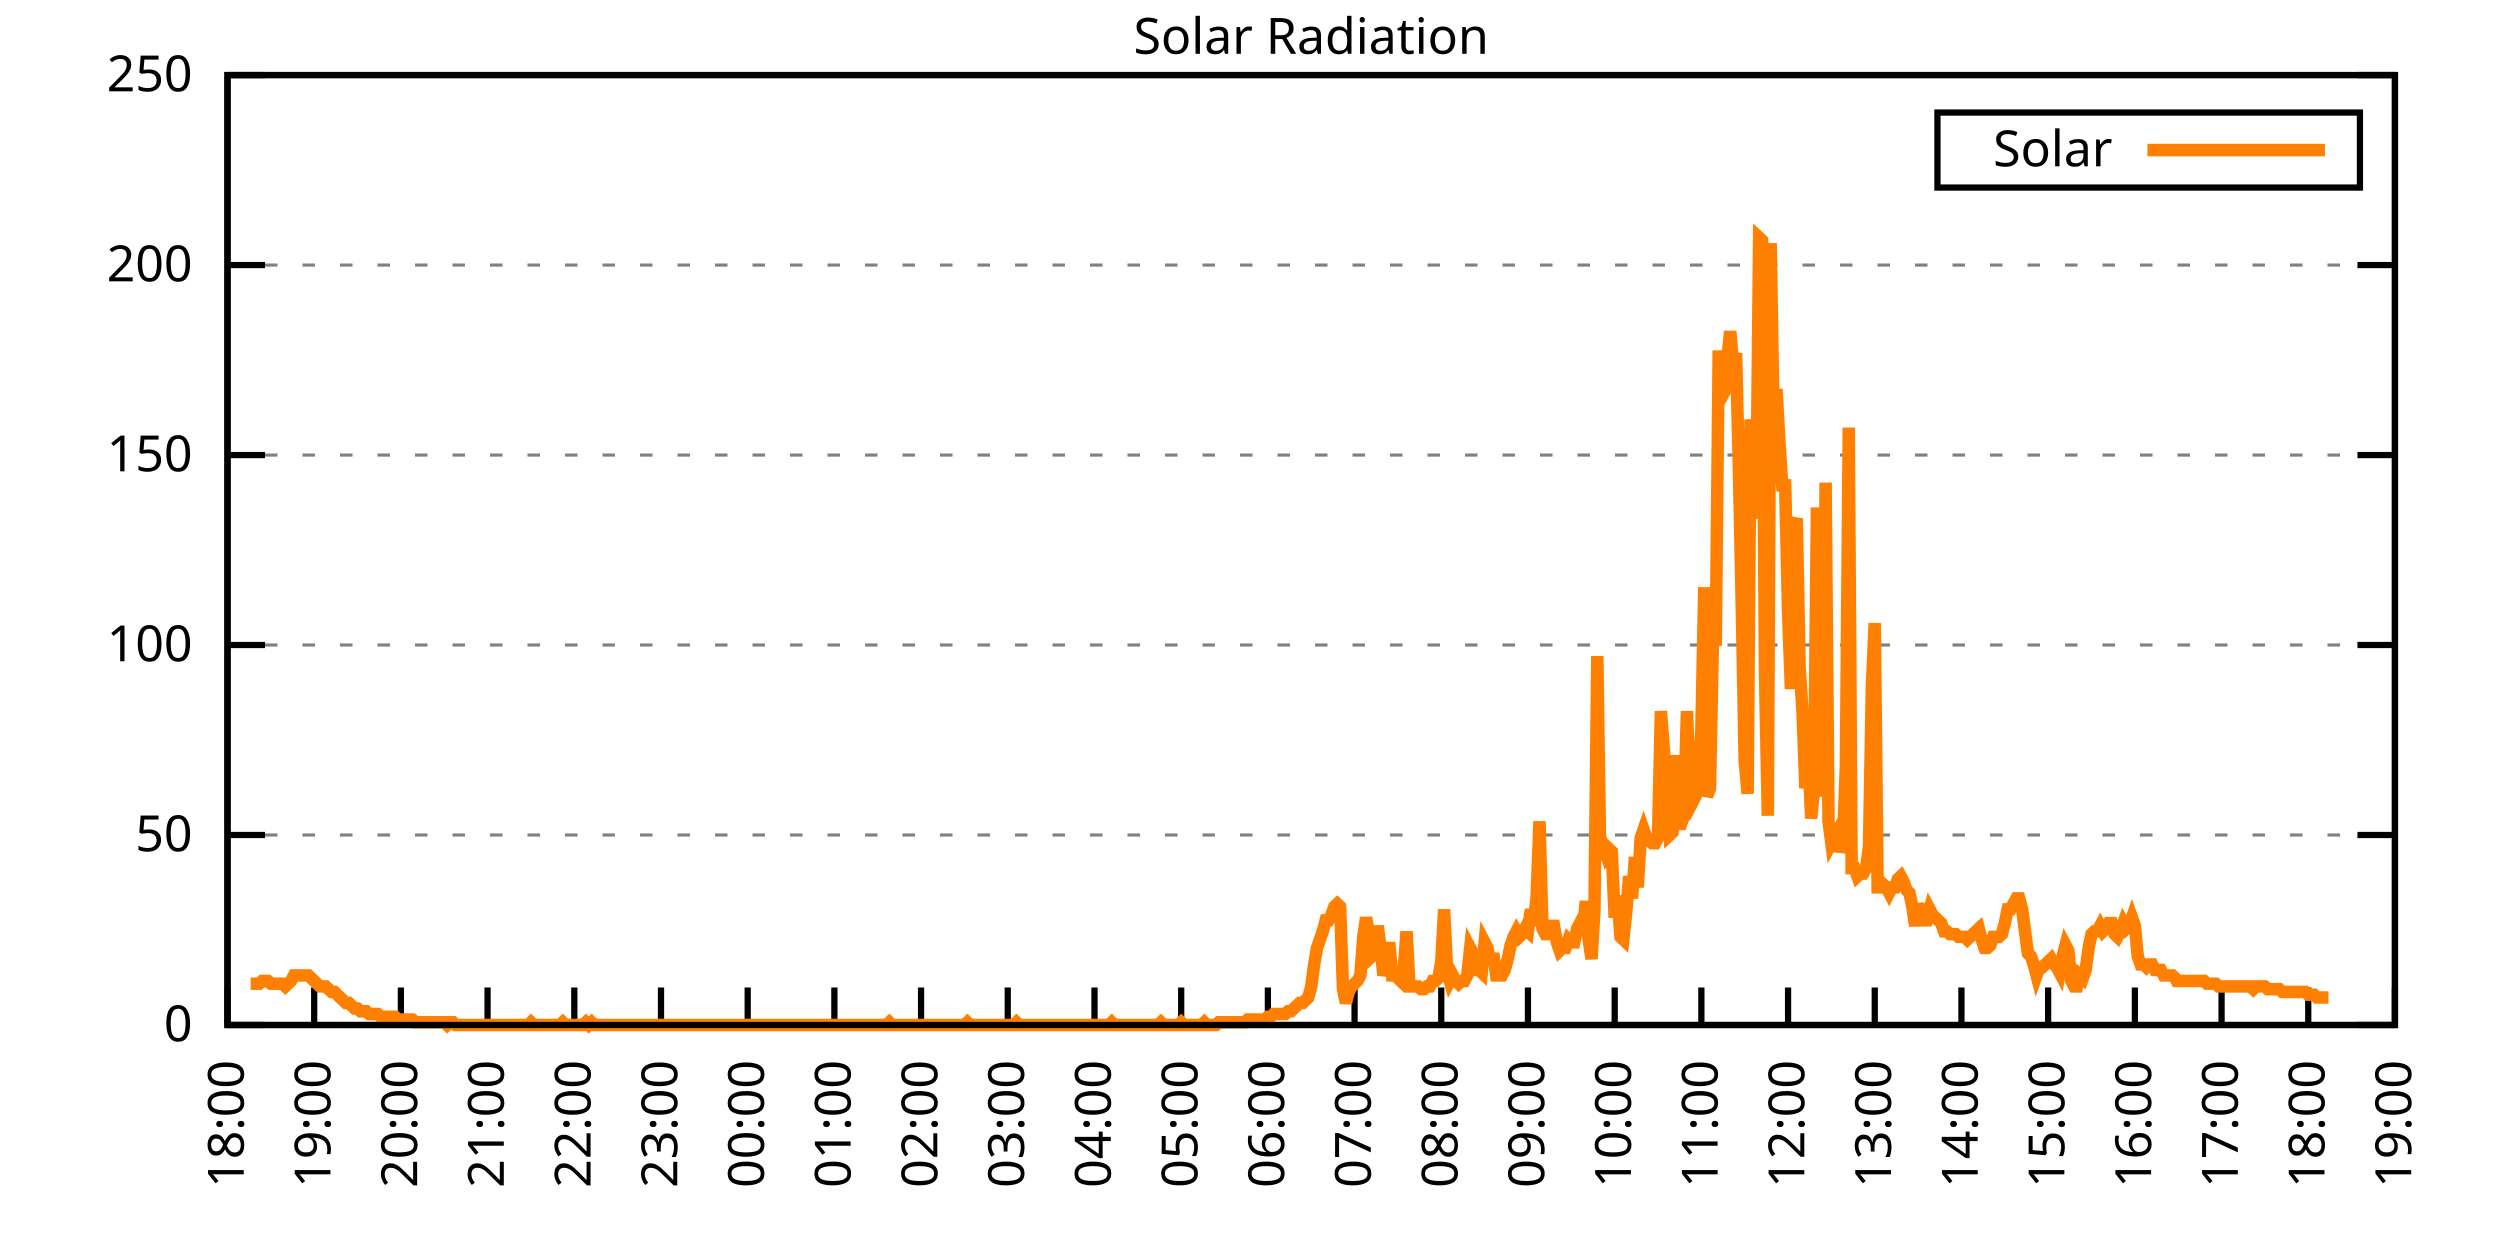
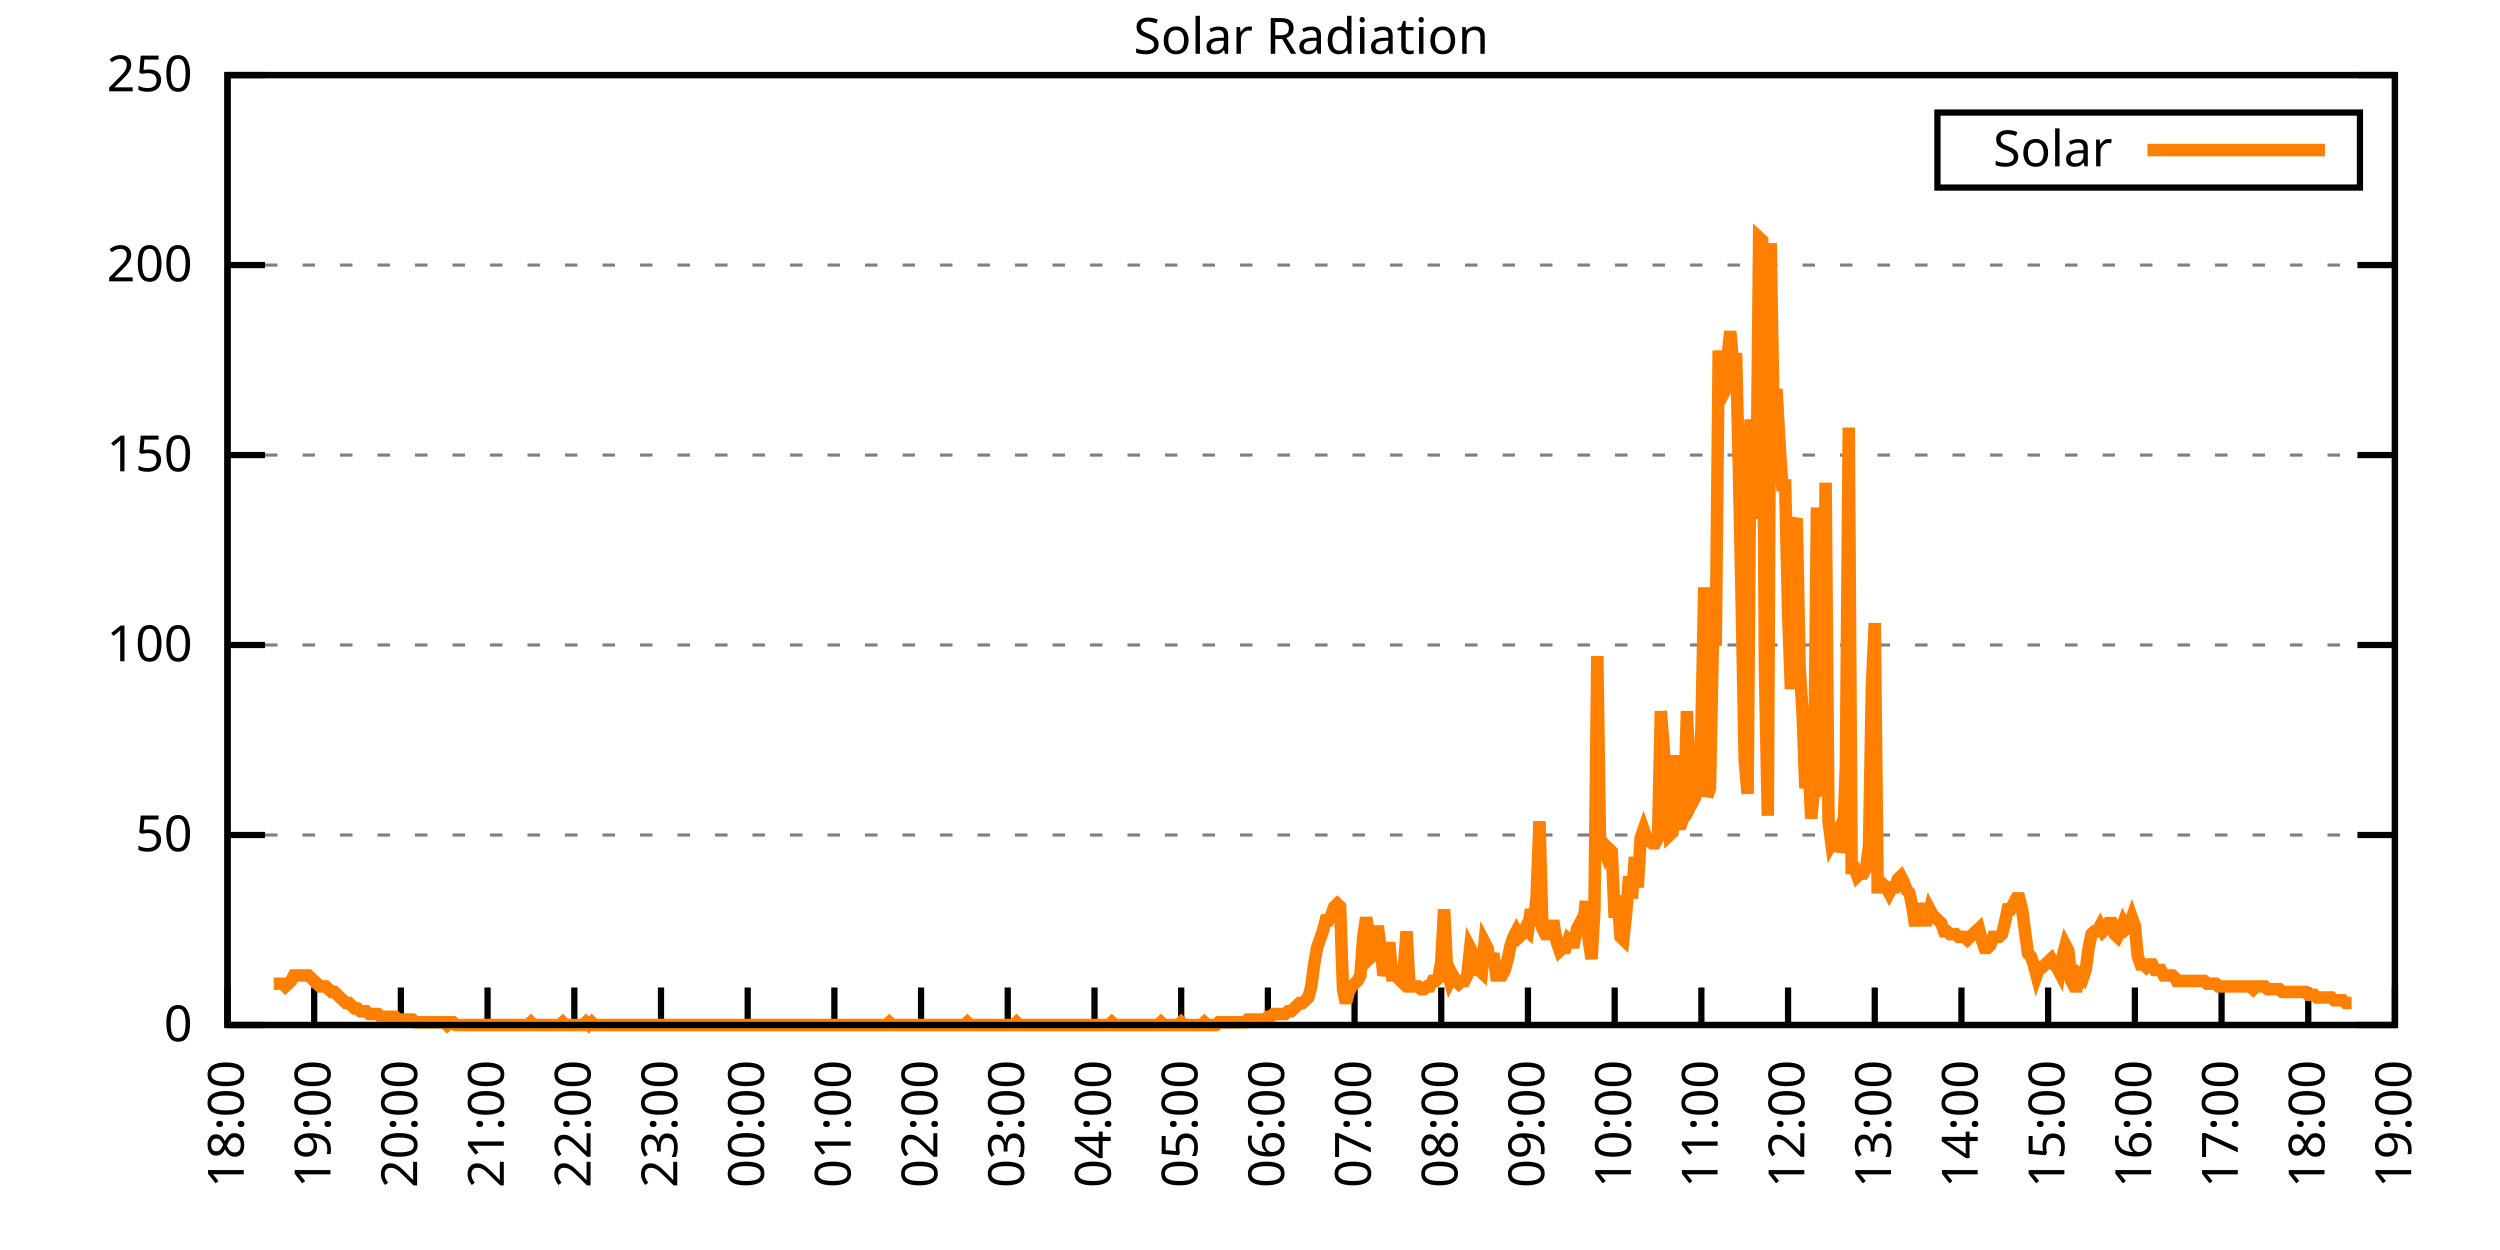
<svg xmlns="http://www.w3.org/2000/svg" xmlns:xlink="http://www.w3.org/1999/xlink" width="400" height="200" viewBox="0 0 400 200">
  <g id="gnuplot_canvas">
    <rect x="0" y="0" width="400" height="200" fill="none" />
    <defs>
      <circle id="gpDot" r="0.5" stroke-width="0.5" stroke="currentColor" />
      <path id="gpPt0" stroke-width="0.333" stroke="currentColor" d="M-1,0 h2 M0,-1 v2" />
      <path id="gpPt1" stroke-width="0.333" stroke="currentColor" d="M-1,-1 L1,1 M1,-1 L-1,1" />
      <path id="gpPt2" stroke-width="0.333" stroke="currentColor" d="M-1,0 L1,0 M0,-1 L0,1 M-1,-1 L1,1 M-1,1 L1,-1" />
      <rect id="gpPt3" stroke-width="0.333" stroke="currentColor" x="-1" y="-1" width="2" height="2" />
      <rect id="gpPt4" stroke-width="0.333" stroke="currentColor" fill="currentColor" x="-1" y="-1" width="2" height="2" />
      <circle id="gpPt5" stroke-width="0.333" stroke="currentColor" cx="0" cy="0" r="1" />
      <use xlink:href="#gpPt5" id="gpPt6" fill="currentColor" stroke="none" />
      <path id="gpPt7" stroke-width="0.333" stroke="currentColor" d="M0,-1.33 L-1.33,0.67 L1.33,0.67 z" />
      <use xlink:href="#gpPt7" id="gpPt8" fill="currentColor" stroke="none" />
      <use xlink:href="#gpPt7" id="gpPt9" stroke="currentColor" transform="rotate(180)" />
      <use xlink:href="#gpPt9" id="gpPt10" fill="currentColor" stroke="none" />
      <use xlink:href="#gpPt3" id="gpPt11" stroke="currentColor" transform="rotate(45)" />
      <use xlink:href="#gpPt11" id="gpPt12" fill="currentColor" stroke="none" />
      <path id="gpPt13" stroke-width="0.333" stroke="currentColor" d="M0,1.330 L1.265,0.411 L0.782,-1.067 L-0.782,-1.076 L-1.265,0.411 z" />
      <use xlink:href="#gpPt13" id="gpPt14" fill="currentColor" stroke="none" />
      <filter id="textbox" filterUnits="objectBoundingBox" x="0" y="0" height="1" width="1">
        <feFlood flood-color="white" flood-opacity="1" result="bgnd" />
        <feComposite in="SourceGraphic" in2="bgnd" operator="atop" />
      </filter>
      <filter id="greybox" filterUnits="objectBoundingBox" x="0" y="0" height="1" width="1">
        <feFlood flood-color="lightgrey" flood-opacity="1" result="grey" />
        <feComposite in="SourceGraphic" in2="grey" operator="atop" />
      </filter>
    </defs>
    <g fill="none" color="white" stroke="currentColor" stroke-width="1.00" stroke-linecap="butt" stroke-linejoin="miter">
</g>
    <g fill="none" color="black" stroke="currentColor" stroke-width="1.00" stroke-linecap="butt" stroke-linejoin="miter">
      <g stroke="none" shape-rendering="crispEdges">
        <polygon fill="rgb(255, 255, 255)" points="36.40,164.00 383.18,164.00 383.18,12.02 36.40,12.02 " />
      </g>
    </g>
    <g fill="none" color="black" stroke="currentColor" stroke-width="1.00" stroke-linecap="butt" stroke-linejoin="miter">
</g>
    <g fill="none" color="black" stroke="black" stroke-width="0.50" stroke-linecap="butt" stroke-linejoin="miter">
</g>
    <g fill="none" color="gray" stroke="currentColor" stroke-width="0.50" stroke-linecap="butt" stroke-linejoin="miter">
      <path stroke="gray" stroke-dasharray="2,4" class="gridline" d="M36.40,164.00 L383.19,164.00  " />
    </g>
    <g fill="none" color="gray" stroke="gray" stroke-width="1.00" stroke-linecap="butt" stroke-linejoin="miter">
</g>
    <g fill="none" color="black" stroke="currentColor" stroke-width="1.00" stroke-linecap="butt" stroke-linejoin="miter">
      <path stroke="black" d="M36.40,164.00 L42.40,164.00 M383.19,164.00 L377.19,164.00  " />
      <g transform="translate(30.80,166.60)" stroke="none" fill="black" font-family="Sans" font-size="8.00" text-anchor="end">
        <text>
          <tspan font-family="Sans"> 0</tspan>
        </text>
      </g>
    </g>
    <g fill="none" color="black" stroke="currentColor" stroke-width="1.00" stroke-linecap="butt" stroke-linejoin="miter">
</g>
    <g fill="none" color="black" stroke="black" stroke-width="0.50" stroke-linecap="butt" stroke-linejoin="miter">
</g>
    <g fill="none" color="gray" stroke="currentColor" stroke-width="0.50" stroke-linecap="butt" stroke-linejoin="miter">
      <path stroke="gray" stroke-dasharray="2,4" class="gridline" d="M36.40,133.60 L383.19,133.60  " />
    </g>
    <g fill="none" color="gray" stroke="gray" stroke-width="1.00" stroke-linecap="butt" stroke-linejoin="miter">
</g>
    <g fill="none" color="black" stroke="currentColor" stroke-width="1.00" stroke-linecap="butt" stroke-linejoin="miter">
      <path stroke="black" d="M36.40,133.60 L42.40,133.60 M383.19,133.60 L377.19,133.60  " />
      <g transform="translate(30.80,136.20)" stroke="none" fill="black" font-family="Sans" font-size="8.00" text-anchor="end">
        <text>
          <tspan font-family="Sans"> 50</tspan>
        </text>
      </g>
    </g>
    <g fill="none" color="black" stroke="currentColor" stroke-width="1.00" stroke-linecap="butt" stroke-linejoin="miter">
</g>
    <g fill="none" color="black" stroke="black" stroke-width="0.50" stroke-linecap="butt" stroke-linejoin="miter">
</g>
    <g fill="none" color="gray" stroke="currentColor" stroke-width="0.50" stroke-linecap="butt" stroke-linejoin="miter">
      <path stroke="gray" stroke-dasharray="2,4" class="gridline" d="M36.40,103.20 L383.19,103.20  " />
    </g>
    <g fill="none" color="gray" stroke="gray" stroke-width="1.00" stroke-linecap="butt" stroke-linejoin="miter">
</g>
    <g fill="none" color="black" stroke="currentColor" stroke-width="1.00" stroke-linecap="butt" stroke-linejoin="miter">
      <path stroke="black" d="M36.40,103.20 L42.40,103.20 M383.19,103.20 L377.19,103.20  " />
      <g transform="translate(30.80,105.80)" stroke="none" fill="black" font-family="Sans" font-size="8.00" text-anchor="end">
        <text>
          <tspan font-family="Sans"> 100</tspan>
        </text>
      </g>
    </g>
    <g fill="none" color="black" stroke="currentColor" stroke-width="1.00" stroke-linecap="butt" stroke-linejoin="miter">
</g>
    <g fill="none" color="black" stroke="black" stroke-width="0.50" stroke-linecap="butt" stroke-linejoin="miter">
</g>
    <g fill="none" color="gray" stroke="currentColor" stroke-width="0.50" stroke-linecap="butt" stroke-linejoin="miter">
      <path stroke="gray" stroke-dasharray="2,4" class="gridline" d="M36.40,72.81 L383.19,72.81  " />
    </g>
    <g fill="none" color="gray" stroke="gray" stroke-width="1.00" stroke-linecap="butt" stroke-linejoin="miter">
</g>
    <g fill="none" color="black" stroke="currentColor" stroke-width="1.00" stroke-linecap="butt" stroke-linejoin="miter">
      <path stroke="black" d="M36.40,72.81 L42.40,72.81 M383.19,72.81 L377.19,72.81  " />
      <g transform="translate(30.80,75.41)" stroke="none" fill="black" font-family="Sans" font-size="8.00" text-anchor="end">
        <text>
          <tspan font-family="Sans"> 150</tspan>
        </text>
      </g>
    </g>
    <g fill="none" color="black" stroke="currentColor" stroke-width="1.00" stroke-linecap="butt" stroke-linejoin="miter">
</g>
    <g fill="none" color="black" stroke="black" stroke-width="0.50" stroke-linecap="butt" stroke-linejoin="miter">
</g>
    <g fill="none" color="gray" stroke="currentColor" stroke-width="0.50" stroke-linecap="butt" stroke-linejoin="miter">
      <path stroke="gray" stroke-dasharray="2,4" class="gridline" d="M36.40,42.41 L383.19,42.41  " />
    </g>
    <g fill="none" color="gray" stroke="gray" stroke-width="1.00" stroke-linecap="butt" stroke-linejoin="miter">
</g>
    <g fill="none" color="black" stroke="currentColor" stroke-width="1.00" stroke-linecap="butt" stroke-linejoin="miter">
      <path stroke="black" d="M36.40,42.41 L42.40,42.41 M383.19,42.41 L377.19,42.41  " />
      <g transform="translate(30.80,45.01)" stroke="none" fill="black" font-family="Sans" font-size="8.00" text-anchor="end">
        <text>
          <tspan font-family="Sans"> 200</tspan>
        </text>
      </g>
    </g>
    <g fill="none" color="black" stroke="currentColor" stroke-width="1.00" stroke-linecap="butt" stroke-linejoin="miter">
</g>
    <g fill="none" color="black" stroke="black" stroke-width="0.50" stroke-linecap="butt" stroke-linejoin="miter">
</g>
    <g fill="none" color="gray" stroke="currentColor" stroke-width="0.50" stroke-linecap="butt" stroke-linejoin="miter">
      <path stroke="gray" stroke-dasharray="2,4" class="gridline" d="M36.40,12.01 L383.19,12.01  " />
    </g>
    <g fill="none" color="gray" stroke="gray" stroke-width="1.00" stroke-linecap="butt" stroke-linejoin="miter">
</g>
    <g fill="none" color="black" stroke="currentColor" stroke-width="1.00" stroke-linecap="butt" stroke-linejoin="miter">
      <path stroke="black" d="M36.40,12.01 L42.40,12.01 M383.19,12.01 L377.19,12.01  " />
      <g transform="translate(30.80,14.61)" stroke="none" fill="black" font-family="Sans" font-size="8.00" text-anchor="end">
        <text>
          <tspan font-family="Sans"> 250</tspan>
        </text>
      </g>
    </g>
    <g fill="none" color="black" stroke="currentColor" stroke-width="1.00" stroke-linecap="butt" stroke-linejoin="miter">
      <path stroke="black" d="M36.40,164.00 L36.40,158.00  " />
      <g transform="translate(39.00,169.60) rotate(270.00)" stroke="none" fill="black" font-family="Sans" font-size="8.00" text-anchor="end">
        <text>
          <tspan font-family="Sans">18:00</tspan>
        </text>
      </g>
    </g>
    <g fill="none" color="black" stroke="currentColor" stroke-width="1.00" stroke-linecap="butt" stroke-linejoin="miter">
      <path stroke="black" d="M50.27,164.00 L50.27,158.00  " />
      <g transform="translate(52.87,169.60) rotate(270.00)" stroke="none" fill="black" font-family="Sans" font-size="8.00" text-anchor="end">
        <text>
          <tspan font-family="Sans">19:00</tspan>
        </text>
      </g>
    </g>
    <g fill="none" color="black" stroke="currentColor" stroke-width="1.00" stroke-linecap="butt" stroke-linejoin="miter">
      <path stroke="black" d="M64.14,164.00 L64.14,158.00  " />
      <g transform="translate(66.74,169.60) rotate(270.00)" stroke="none" fill="black" font-family="Sans" font-size="8.00" text-anchor="end">
        <text>
          <tspan font-family="Sans">20:00</tspan>
        </text>
      </g>
    </g>
    <g fill="none" color="black" stroke="currentColor" stroke-width="1.00" stroke-linecap="butt" stroke-linejoin="miter">
      <path stroke="black" d="M78.01,164.00 L78.01,158.00  " />
      <g transform="translate(80.61,169.60) rotate(270.00)" stroke="none" fill="black" font-family="Sans" font-size="8.00" text-anchor="end">
        <text>
          <tspan font-family="Sans">21:00</tspan>
        </text>
      </g>
    </g>
    <g fill="none" color="black" stroke="currentColor" stroke-width="1.00" stroke-linecap="butt" stroke-linejoin="miter">
      <path stroke="black" d="M91.89,164.00 L91.89,158.00  " />
      <g transform="translate(94.49,169.60) rotate(270.00)" stroke="none" fill="black" font-family="Sans" font-size="8.00" text-anchor="end">
        <text>
          <tspan font-family="Sans">22:00</tspan>
        </text>
      </g>
    </g>
    <g fill="none" color="black" stroke="currentColor" stroke-width="1.00" stroke-linecap="butt" stroke-linejoin="miter">
      <path stroke="black" d="M105.76,164.00 L105.76,158.00  " />
      <g transform="translate(108.36,169.60) rotate(270.00)" stroke="none" fill="black" font-family="Sans" font-size="8.00" text-anchor="end">
        <text>
          <tspan font-family="Sans">23:00</tspan>
        </text>
      </g>
    </g>
    <g fill="none" color="black" stroke="currentColor" stroke-width="1.00" stroke-linecap="butt" stroke-linejoin="miter">
      <path stroke="black" d="M119.63,164.00 L119.63,158.00  " />
      <g transform="translate(122.23,169.60) rotate(270.00)" stroke="none" fill="black" font-family="Sans" font-size="8.00" text-anchor="end">
        <text>
          <tspan font-family="Sans">00:00</tspan>
        </text>
      </g>
    </g>
    <g fill="none" color="black" stroke="currentColor" stroke-width="1.00" stroke-linecap="butt" stroke-linejoin="miter">
      <path stroke="black" d="M133.50,164.00 L133.50,158.00  " />
      <g transform="translate(136.10,169.60) rotate(270.00)" stroke="none" fill="black" font-family="Sans" font-size="8.00" text-anchor="end">
        <text>
          <tspan font-family="Sans">01:00</tspan>
        </text>
      </g>
    </g>
    <g fill="none" color="black" stroke="currentColor" stroke-width="1.00" stroke-linecap="butt" stroke-linejoin="miter">
      <path stroke="black" d="M147.37,164.00 L147.37,158.00  " />
      <g transform="translate(149.97,169.60) rotate(270.00)" stroke="none" fill="black" font-family="Sans" font-size="8.00" text-anchor="end">
        <text>
          <tspan font-family="Sans">02:00</tspan>
        </text>
      </g>
    </g>
    <g fill="none" color="black" stroke="currentColor" stroke-width="1.00" stroke-linecap="butt" stroke-linejoin="miter">
      <path stroke="black" d="M161.24,164.00 L161.24,158.00  " />
      <g transform="translate(163.84,169.60) rotate(270.00)" stroke="none" fill="black" font-family="Sans" font-size="8.00" text-anchor="end">
        <text>
          <tspan font-family="Sans">03:00</tspan>
        </text>
      </g>
    </g>
    <g fill="none" color="black" stroke="currentColor" stroke-width="1.00" stroke-linecap="butt" stroke-linejoin="miter">
      <path stroke="black" d="M175.12,164.00 L175.12,158.00  " />
      <g transform="translate(177.72,169.60) rotate(270.00)" stroke="none" fill="black" font-family="Sans" font-size="8.00" text-anchor="end">
        <text>
          <tspan font-family="Sans">04:00</tspan>
        </text>
      </g>
    </g>
    <g fill="none" color="black" stroke="currentColor" stroke-width="1.00" stroke-linecap="butt" stroke-linejoin="miter">
      <path stroke="black" d="M188.99,164.00 L188.99,158.00  " />
      <g transform="translate(191.59,169.60) rotate(270.00)" stroke="none" fill="black" font-family="Sans" font-size="8.00" text-anchor="end">
        <text>
          <tspan font-family="Sans">05:00</tspan>
        </text>
      </g>
    </g>
    <g fill="none" color="black" stroke="currentColor" stroke-width="1.00" stroke-linecap="butt" stroke-linejoin="miter">
      <path stroke="black" d="M202.86,164.00 L202.86,158.00  " />
      <g transform="translate(205.46,169.60) rotate(270.00)" stroke="none" fill="black" font-family="Sans" font-size="8.00" text-anchor="end">
        <text>
          <tspan font-family="Sans">06:00</tspan>
        </text>
      </g>
    </g>
    <g fill="none" color="black" stroke="currentColor" stroke-width="1.00" stroke-linecap="butt" stroke-linejoin="miter">
      <path stroke="black" d="M216.73,164.00 L216.73,158.00  " />
      <g transform="translate(219.33,169.60) rotate(270.00)" stroke="none" fill="black" font-family="Sans" font-size="8.00" text-anchor="end">
        <text>
          <tspan font-family="Sans">07:00</tspan>
        </text>
      </g>
    </g>
    <g fill="none" color="black" stroke="currentColor" stroke-width="1.00" stroke-linecap="butt" stroke-linejoin="miter">
      <path stroke="black" d="M230.60,164.00 L230.60,158.00  " />
      <g transform="translate(233.20,169.60) rotate(270.00)" stroke="none" fill="black" font-family="Sans" font-size="8.00" text-anchor="end">
        <text>
          <tspan font-family="Sans">08:00</tspan>
        </text>
      </g>
    </g>
    <g fill="none" color="black" stroke="currentColor" stroke-width="1.00" stroke-linecap="butt" stroke-linejoin="miter">
      <path stroke="black" d="M244.47,164.00 L244.47,158.00  " />
      <g transform="translate(247.07,169.60) rotate(270.00)" stroke="none" fill="black" font-family="Sans" font-size="8.00" text-anchor="end">
        <text>
          <tspan font-family="Sans">09:00</tspan>
        </text>
      </g>
    </g>
    <g fill="none" color="black" stroke="currentColor" stroke-width="1.00" stroke-linecap="butt" stroke-linejoin="miter">
      <path stroke="black" d="M258.35,164.00 L258.35,158.00  " />
      <g transform="translate(260.95,169.60) rotate(270.00)" stroke="none" fill="black" font-family="Sans" font-size="8.00" text-anchor="end">
        <text>
          <tspan font-family="Sans">10:00</tspan>
        </text>
      </g>
    </g>
    <g fill="none" color="black" stroke="currentColor" stroke-width="1.00" stroke-linecap="butt" stroke-linejoin="miter">
      <path stroke="black" d="M272.22,164.00 L272.22,158.00  " />
      <g transform="translate(274.82,169.60) rotate(270.00)" stroke="none" fill="black" font-family="Sans" font-size="8.00" text-anchor="end">
        <text>
          <tspan font-family="Sans">11:00</tspan>
        </text>
      </g>
    </g>
    <g fill="none" color="black" stroke="currentColor" stroke-width="1.00" stroke-linecap="butt" stroke-linejoin="miter">
      <path stroke="black" d="M286.09,164.00 L286.09,158.00  " />
      <g transform="translate(288.69,169.60) rotate(270.00)" stroke="none" fill="black" font-family="Sans" font-size="8.00" text-anchor="end">
        <text>
          <tspan font-family="Sans">12:00</tspan>
        </text>
      </g>
    </g>
    <g fill="none" color="black" stroke="currentColor" stroke-width="1.00" stroke-linecap="butt" stroke-linejoin="miter">
      <path stroke="black" d="M299.96,164.00 L299.96,158.00  " />
      <g transform="translate(302.56,169.60) rotate(270.00)" stroke="none" fill="black" font-family="Sans" font-size="8.00" text-anchor="end">
        <text>
          <tspan font-family="Sans">13:00</tspan>
        </text>
      </g>
    </g>
    <g fill="none" color="black" stroke="currentColor" stroke-width="1.00" stroke-linecap="butt" stroke-linejoin="miter">
      <path stroke="black" d="M313.83,164.00 L313.83,158.00  " />
      <g transform="translate(316.43,169.60) rotate(270.00)" stroke="none" fill="black" font-family="Sans" font-size="8.00" text-anchor="end">
        <text>
          <tspan font-family="Sans">14:00</tspan>
        </text>
      </g>
    </g>
    <g fill="none" color="black" stroke="currentColor" stroke-width="1.00" stroke-linecap="butt" stroke-linejoin="miter">
      <path stroke="black" d="M327.70,164.00 L327.70,158.00  " />
      <g transform="translate(330.30,169.60) rotate(270.00)" stroke="none" fill="black" font-family="Sans" font-size="8.00" text-anchor="end">
        <text>
          <tspan font-family="Sans">15:00</tspan>
        </text>
      </g>
    </g>
    <g fill="none" color="black" stroke="currentColor" stroke-width="1.00" stroke-linecap="butt" stroke-linejoin="miter">
      <path stroke="black" d="M341.58,164.00 L341.58,158.00  " />
      <g transform="translate(344.18,169.60) rotate(270.00)" stroke="none" fill="black" font-family="Sans" font-size="8.00" text-anchor="end">
        <text>
          <tspan font-family="Sans">16:00</tspan>
        </text>
      </g>
    </g>
    <g fill="none" color="black" stroke="currentColor" stroke-width="1.00" stroke-linecap="butt" stroke-linejoin="miter">
      <path stroke="black" d="M355.45,164.00 L355.45,158.00  " />
      <g transform="translate(358.05,169.60) rotate(270.00)" stroke="none" fill="black" font-family="Sans" font-size="8.00" text-anchor="end">
        <text>
          <tspan font-family="Sans">17:00</tspan>
        </text>
      </g>
    </g>
    <g fill="none" color="black" stroke="currentColor" stroke-width="1.00" stroke-linecap="butt" stroke-linejoin="miter">
      <path stroke="black" d="M369.32,164.00 L369.32,158.00  " />
      <g transform="translate(371.92,169.60) rotate(270.00)" stroke="none" fill="black" font-family="Sans" font-size="8.00" text-anchor="end">
        <text>
          <tspan font-family="Sans">18:00</tspan>
        </text>
      </g>
    </g>
    <g fill="none" color="black" stroke="currentColor" stroke-width="1.00" stroke-linecap="butt" stroke-linejoin="miter">
      <path stroke="black" d="M383.19,164.00 L383.19,158.00  " />
      <g transform="translate(385.79,169.60) rotate(270.00)" stroke="none" fill="black" font-family="Sans" font-size="8.00" text-anchor="end">
        <text>
          <tspan font-family="Sans">19:00</tspan>
        </text>
      </g>
    </g>
    <g fill="none" color="black" stroke="currentColor" stroke-width="1.00" stroke-linecap="butt" stroke-linejoin="miter">
</g>
    <g fill="none" color="black" stroke="currentColor" stroke-width="1.00" stroke-linecap="butt" stroke-linejoin="miter">
      <path stroke="black" d="M36.40,12.01 L36.40,164.00 L383.19,164.00 L383.19,12.01 L36.40,12.01 Z  " />
    </g>
    <g fill="none" color="black" stroke="currentColor" stroke-width="1.00" stroke-linecap="butt" stroke-linejoin="miter">
</g>
    <g fill="none" color="black" stroke="currentColor" stroke-width="1.00" stroke-linecap="butt" stroke-linejoin="miter">
      <path stroke="black" d="M309.99,30.01 L309.99,18.01 L377.59,18.01 L377.59,30.01 L309.99,30.01 Z  " />
    </g>
    <g id="Solar_Radiation_plot_1">
      <g fill="none" color="white" stroke="black" stroke-width="2.00" stroke-linecap="butt" stroke-linejoin="miter">
</g>
      <g fill="none" color="black" stroke="currentColor" stroke-width="2.00" stroke-linecap="butt" stroke-linejoin="miter">
        <g transform="translate(337.99,26.61)" stroke="none" fill="black" font-family="Sans" font-size="8.00" text-anchor="end">
          <text>
            <tspan font-family="Sans">Solar</tspan>
          </text>
        </g>
      </g>
      <g fill="none" color="black" stroke="currentColor" stroke-width="2.00" stroke-linecap="butt" stroke-linejoin="miter">
-         <path stroke="rgb(255, 127,   0)" d="M343.59,24.01 L371.99,24.01 M40.10,157.39 L40.56,157.39 L41.02,157.39 L41.49,157.39 L41.95,156.95 L42.41,156.95   L42.87,156.95 L43.34,157.39 L43.80,157.39 L44.26,157.39 L44.72,157.39 L45.19,157.39 L45.65,157.83 L46.11,157.39   L46.57,156.95 L47.03,156.07 L47.50,156.07 L47.96,156.07 L48.42,156.07 L48.88,156.07 L49.35,156.07 L49.81,156.51   L50.27,156.95 L50.73,157.39 L51.20,157.83 L51.66,157.83 L52.12,157.83 L52.58,158.27 L53.05,158.71 L53.51,158.71   L53.97,159.15 L54.43,159.60 L54.90,160.04 L55.36,160.48 L55.82,160.48 L56.28,160.92 L56.75,161.36 L57.21,161.36   L57.67,161.80 L58.13,161.80 L58.59,161.80 L59.06,162.24 L59.52,162.24 L59.98,162.24 L60.44,162.24 L60.91,162.68   L61.37,162.68 L61.83,162.68 L62.29,162.68 L62.76,162.68 L63.22,162.68 L63.68,163.12 L64.14,163.12 L64.61,163.12   L65.07,163.12 L65.53,163.12 L65.99,163.12 L66.46,163.56 L66.92,163.56 L67.38,163.56 L67.84,163.56 L68.30,163.56   L68.77,163.56 L69.23,163.56 L69.69,163.56 L70.15,163.56 L70.62,163.56 L71.08,163.56 L71.54,164.00 L72.00,163.56   L72.47,163.56 L72.93,164.00 L73.39,164.00 L73.85,164.00 L74.32,164.00 L74.78,164.00 L75.24,164.00 L75.70,164.00   L76.17,164.00 L76.63,164.00 L77.09,164.00 L77.55,164.00 L78.01,164.00 L78.48,164.00 L78.94,164.00 L79.40,164.00   L79.86,164.00 L80.33,164.00 L80.79,164.00 L81.25,164.00 L81.71,164.00 L82.18,164.00 L82.64,164.00 L83.10,164.00   L83.56,164.00 L84.03,164.00 L84.49,164.00 L84.95,163.56 L85.41,164.00 L85.88,164.00 L86.34,164.00 L86.80,164.00   L87.26,164.00 L87.72,164.00 L88.19,164.00 L88.65,164.00 L89.11,164.00 L89.57,164.00 L90.04,163.56 L90.50,164.00   L90.96,164.00 L91.42,164.00 L91.89,164.00 L92.35,164.00 L92.81,164.00 L93.27,164.00 L93.74,163.56 L94.20,164.00   L94.66,163.56 L95.12,164.00 L95.59,164.00 L96.05,164.00 L96.51,164.00 L96.97,164.00 L97.44,164.00 L97.90,164.00   L98.36,164.00 L98.82,164.00 L99.28,164.00 L99.75,164.00 L100.21,164.00 L100.67,164.00 L101.13,164.00 L101.60,164.00   L102.06,164.00 L102.52,164.00 L102.98,164.00 L103.45,164.00 L103.91,164.00 L104.37,164.00 L104.83,164.00 L105.30,164.00   L105.76,164.00 L106.22,164.00 L106.68,164.00 L107.15,164.00 L107.61,164.00 L108.07,164.00 L108.53,164.00 L108.99,164.00   L109.46,164.00 L109.92,164.00 L110.38,164.00 L110.84,164.00 L111.31,164.00 L111.77,164.00 L112.23,164.00 L112.69,164.00   L113.16,164.00 L113.62,164.00 L114.08,164.00 L114.54,164.00 L115.01,164.00 L115.47,164.00 L115.93,164.00 L116.39,164.00   L116.86,164.00 L117.32,164.00 L117.78,164.00 L118.24,164.00 L118.70,164.00 L119.17,164.00 L119.63,164.00 L120.09,164.00   L120.55,164.00 L121.02,164.00 L121.48,164.00 L121.94,164.00 L122.40,164.00 L122.87,164.00 L123.33,164.00 L123.79,164.00   L124.25,164.00 L124.72,164.00 L125.18,164.00 L125.64,164.00 L126.10,164.00 L126.57,164.00 L127.03,164.00 L127.49,164.00   L127.95,164.00 L128.41,164.00 L128.88,164.00 L129.34,164.00 L129.80,164.00 L130.26,164.00 L130.73,164.00 L131.19,164.00   L131.65,164.00 L132.11,164.00 L132.58,164.00 L133.04,164.00 L133.50,164.00 L133.96,164.00 L134.43,164.00 L134.89,164.00   L135.35,164.00 L135.81,164.00 L136.28,164.00 L136.74,164.00 L137.20,164.00 L137.66,164.00 L138.13,164.00 L138.59,164.00   L139.05,164.00 L139.51,164.00 L139.97,164.00 L140.44,164.00 L140.90,164.00 L141.36,164.00 L141.82,164.00 L142.29,163.56   L142.75,164.00 L143.21,164.00 L143.67,164.00 L144.14,164.00 L144.60,164.00 L145.06,164.00 L145.52,164.00 L145.99,164.00   L146.45,164.00 L146.91,164.00 L147.37,164.00 L147.84,164.00 L148.30,164.00 L148.76,164.00 L149.22,164.00 L149.68,164.00   L150.15,164.00 L150.61,164.00 L151.07,164.00 L151.53,164.00 L152.00,164.00 L152.46,164.00 L152.92,164.00 L153.38,164.00   L153.85,164.00 L154.31,164.00 L154.77,163.56 L155.23,164.00 L155.70,164.00 L156.16,164.00 L156.62,164.00 L157.08,164.00   L157.55,164.00 L158.01,164.00 L158.47,164.00 L158.93,164.00 L159.39,164.00 L159.86,164.00 L160.32,164.00 L160.78,164.00   L161.24,164.00 L161.71,164.00 L162.17,164.00 L162.63,163.56 L163.09,164.00 L163.56,164.00 L164.02,164.00 L164.48,164.00   L164.94,164.00 L165.41,164.00 L165.87,164.00 L166.33,164.00 L166.79,164.00 L167.26,164.00 L167.72,164.00 L168.18,164.00   L168.64,164.00 L169.10,164.00 L169.57,164.00 L170.03,164.00 L170.49,164.00 L170.95,164.00 L171.42,164.00 L171.88,164.00   L172.34,164.00 L172.80,164.00 L173.27,164.00 L173.73,164.00 L174.19,164.00 L174.65,164.00 L175.12,164.00 L175.58,164.00   L176.04,164.00 L176.50,164.00 L176.97,164.00 L177.43,164.00 L177.89,163.56 L178.35,164.00 L178.82,164.00 L179.28,164.00   L179.74,164.00 L180.20,164.00 L180.66,164.00 L181.13,164.00 L181.59,164.00 L182.05,164.00 L182.51,164.00 L182.98,164.00   L183.44,164.00 L183.90,164.00 L184.36,164.00 L184.83,164.00 L185.29,164.00 L185.75,163.56 L186.21,164.00 L186.68,164.00   L187.14,164.00 L187.60,164.00 L188.06,164.00 L188.53,164.00 L188.99,163.56 L189.45,164.00 L189.91,164.00 L190.37,164.00   L190.84,164.00 L191.30,164.00 L191.76,164.00 L192.22,164.00 L192.69,163.56 L193.15,164.00 L193.61,164.00 L194.07,164.00   L194.54,164.00 L195.00,163.56 L195.46,163.56 L195.92,163.56 L196.39,163.56 L196.85,163.56 L197.31,163.56 L197.77,163.56   L198.24,163.56 L198.70,163.56 L199.16,163.56 L199.62,163.12 L200.08,163.12 L200.55,163.12 L201.01,163.12 L201.47,163.12   L201.93,163.12 L202.40,163.12 L202.86,162.68 L203.32,162.68 L203.78,162.24 L204.25,162.24 L204.71,162.24 L205.17,162.24   L205.63,162.24 L206.10,161.80 L206.56,161.80 L207.02,161.36 L207.48,160.92 L207.95,160.48 L208.41,160.48 L208.87,160.04   L209.33,159.60 L209.80,157.83 L210.26,154.31 L210.72,151.67 L211.18,150.34 L211.64,149.02 L212.11,147.26 L212.57,147.26   L213.03,146.38 L213.49,145.06 L213.96,144.62 L214.42,145.06 L214.88,158.27 L215.34,160.48 L215.81,158.71 L216.27,157.83   L216.73,157.39 L217.19,156.95 L217.66,156.07 L218.12,149.90 L218.58,146.82 L219.04,149.46 L219.51,152.99 L219.97,152.55   L220.43,148.14 L220.89,151.67 L221.35,156.07 L221.82,154.31 L222.28,150.79 L222.74,156.07 L223.20,156.07 L223.67,156.51   L224.13,156.95 L224.59,155.19 L225.05,149.02 L225.52,157.83 L225.98,157.83 L226.44,157.83 L226.90,157.83 L227.37,158.27   L227.83,158.27 L228.29,157.83 L228.75,157.83 L229.22,156.95 L229.68,156.95 L230.14,156.51 L230.60,153.87 L231.06,145.50   L231.53,155.19 L231.99,156.95 L232.45,156.07 L232.91,156.95 L233.38,157.39 L233.84,156.95 L234.30,156.95 L234.76,156.07   L235.23,151.67 L235.69,152.55 L236.15,155.19 L236.61,155.19 L237.08,155.63 L237.54,150.79 L238.00,151.67 L238.46,154.31   L238.93,152.55 L239.39,156.07 L239.85,156.07 L240.31,156.07 L240.77,155.19 L241.24,153.43 L241.70,151.23 L242.16,149.90   L242.62,149.02 L243.09,149.90 L243.55,149.46 L244.01,148.58 L244.47,149.02 L244.94,145.50 L245.40,148.14 L245.86,143.30   L246.32,131.40 L246.79,148.58 L247.25,149.46 L247.71,149.46 L248.17,148.14 L248.64,148.14 L249.10,150.79 L249.56,152.11   L250.02,151.67 L250.49,151.67 L250.95,150.34 L251.41,150.79 L251.87,150.79 L252.33,148.58 L252.80,147.70 L253.26,149.02   L253.72,144.18 L254.18,150.34 L254.65,153.43 L255.11,145.50 L255.57,104.97 L256.03,136.69 L256.50,135.37 L256.96,136.69   L257.42,135.81 L257.88,136.25 L258.35,146.82 L258.81,143.30 L259.27,149.90 L259.73,150.34 L260.20,145.94 L260.66,140.21   L261.12,143.74 L261.58,137.13 L262.04,141.98 L262.51,134.05 L262.97,132.73 L263.43,134.05 L263.89,134.49 L264.36,134.93   L264.82,134.93 L265.28,134.05 L265.74,113.78 L266.21,119.95 L266.67,127.00 L267.13,133.61 L267.59,133.17 L268.06,120.83   L268.52,131.84 L268.98,131.84 L269.44,130.52 L269.91,113.78 L270.37,125.68 L270.83,128.32 L271.29,127.44 L271.75,125.24   L272.22,116.87 L272.68,93.96 L273.14,127.44 L273.60,126.12 L274.07,102.33 L274.53,102.33 L274.99,56.08 L275.45,63.57   L275.92,62.69 L276.38,57.40 L276.84,53.00 L277.30,58.28 L277.77,56.52 L278.23,75.46 L278.69,97.49 L279.15,121.71   L279.62,127.00 L280.08,67.09 L280.54,80.75 L281.00,82.95 L281.46,38.02 L281.93,38.46 L282.39,107.18 L282.85,130.52   L283.31,38.90 L283.78,67.09 L284.24,62.25 L284.70,70.62 L285.16,77.66 L285.63,77.66 L286.09,97.93 L286.55,110.26   L287.01,84.27 L287.48,82.95 L287.94,106.74 L288.40,113.78 L288.86,126.12 L289.33,120.83 L289.79,130.96 L290.25,126.12   L290.71,81.19 L291.18,121.71 L291.64,127.44 L292.10,77.22 L292.56,131.40 L293.02,134.93 L293.49,134.05 L293.95,133.17   L294.41,136.25 L294.87,134.93 L295.34,122.59 L295.80,68.41 L296.26,138.89 L296.72,138.89 L297.19,140.21 L297.65,139.77   L298.11,139.77 L298.57,138.89 L299.04,135.37 L299.50,109.82 L299.96,99.69 L300.42,141.98 L300.89,141.98 L301.35,141.54   L301.81,141.98 L302.27,142.86 L302.73,141.98 L303.20,141.98 L303.66,140.65 L304.12,140.21 L304.58,141.09 L305.05,142.42   L305.51,142.86 L305.97,145.06 L306.43,148.14 L306.90,144.62 L307.36,146.38 L307.82,147.26 L308.28,147.26 L308.75,145.50   L309.21,146.38 L309.67,146.82 L310.13,147.26 L310.60,147.70 L311.06,149.02 L311.52,149.02 L311.98,149.46 L312.44,149.46   L312.91,149.46 L313.37,149.90 L313.83,149.90 L314.29,149.90 L314.76,150.34 L315.22,149.90 L315.68,149.46 L316.14,149.02   L316.61,148.58 L317.07,150.34 L317.53,151.67 L317.99,151.67 L318.46,151.23 L318.92,149.90 L319.38,149.90 L319.84,149.90   L320.31,149.46 L320.77,147.70 L321.23,145.50 L321.69,145.50 L322.15,144.62 L322.62,143.74 L323.08,143.74 L323.54,145.50   L324.00,149.02 L324.47,152.55 L324.93,152.99 L325.39,154.31 L325.85,156.07 L326.32,154.75 L326.78,154.75 L327.24,154.31   L327.70,153.87 L328.17,153.43 L328.63,154.31 L329.09,154.75 L329.55,155.63 L330.02,152.99 L330.48,151.23 L330.94,152.11   L331.40,156.95 L331.87,157.83 L332.33,157.83 L332.79,156.07 L333.25,156.51 L333.71,155.19 L334.18,151.67 L334.64,149.46   L335.10,149.02 L335.56,149.02 L336.03,148.14 L336.49,149.02 L336.95,148.58 L337.41,147.70 L337.88,147.70 L338.34,149.46   L338.80,149.90 L339.26,149.02 L339.73,147.70 L340.19,148.58 L340.65,148.14 L341.11,146.82 L341.58,148.14 L342.04,152.99   L342.50,154.31 L342.96,154.31 L343.42,154.75 L343.89,154.31 L344.35,154.31 L344.81,155.19 L345.27,155.19 L345.74,155.19   L346.20,156.07 L346.66,156.07 L347.12,156.07 L347.59,156.07 L348.05,156.51 L348.28,156.95 L348.97,156.95 L349.44,156.95   L349.90,156.95 L350.36,156.95 L350.82,156.95 L351.29,156.95 L351.75,156.95 L352.21,156.95 L352.67,156.95 L353.13,157.39   L353.60,157.39 L354.06,157.39 L354.52,157.39 L354.98,157.83 L355.45,157.83 L356.37,157.83 L356.83,157.83 L357.30,157.83   L357.76,157.83 L358.22,157.83 L358.68,157.83 L359.15,157.83 L359.61,157.83 L360.07,157.83 L360.53,158.27 L361.00,157.83   L361.46,157.83 L361.92,157.83 L362.38,157.83 L362.84,158.27 L363.31,158.27 L363.77,158.27 L364.23,158.27 L364.69,158.27   L365.16,158.71 L365.62,158.71 L366.08,158.71 L366.54,158.71 L367.01,158.71 L367.47,158.71 L367.93,158.71 L368.39,158.71   L368.86,158.71 L369.32,159.15 L369.78,159.15 L370.24,159.15 L370.71,159.60 L371.17,159.60 L371.63,159.60 L372.09,159.60   L372.56,159.60  " />
+         <path stroke="rgb(255, 127,   0)" d="M343.59,24.01 L371.99,24.01 M43.80,157.39 L44.26,157.39 L44.72,157.39 L45.19,157.39 L45.65,157.83 L46.11,157.39   L46.57,156.95 L47.03,156.07 L47.50,156.07 L47.96,156.07 L48.42,156.07 L48.88,156.07 L49.35,156.07 L49.81,156.51   L50.27,156.95 L50.73,157.39 L51.20,157.83 L51.66,157.83 L52.12,157.83 L52.58,158.27 L53.05,158.71 L53.51,158.71   L53.97,159.15 L54.43,159.60 L54.90,160.04 L55.36,160.48 L55.82,160.48 L56.28,160.92 L56.75,161.36 L57.21,161.36   L57.67,161.80 L58.13,161.80 L58.59,161.80 L59.06,162.24 L59.52,162.24 L59.98,162.24 L60.44,162.24 L60.91,162.68   L61.37,162.68 L61.83,162.68 L62.29,162.68 L62.76,162.68 L63.22,162.68 L63.68,163.12 L64.14,163.12 L64.61,163.12   L65.07,163.12 L65.53,163.12 L65.99,163.12 L66.46,163.56 L66.92,163.56 L67.38,163.56 L67.84,163.56 L68.30,163.56   L68.77,163.56 L69.23,163.56 L69.69,163.56 L70.15,163.56 L70.62,163.56 L71.08,163.56 L71.54,164.00 L72.00,163.56   L72.47,163.56 L72.93,164.00 L73.39,164.00 L73.85,164.00 L74.32,164.00 L74.78,164.00 L75.24,164.00 L75.70,164.00   L76.17,164.00 L76.63,164.00 L77.09,164.00 L77.55,164.00 L78.01,164.00 L78.48,164.00 L78.94,164.00 L79.40,164.00   L79.86,164.00 L80.33,164.00 L80.79,164.00 L81.25,164.00 L81.71,164.00 L82.18,164.00 L82.64,164.00 L83.10,164.00   L83.56,164.00 L84.03,164.00 L84.49,164.00 L84.95,163.56 L85.41,164.00 L85.88,164.00 L86.34,164.00 L86.80,164.00   L87.26,164.00 L87.72,164.00 L88.19,164.00 L88.65,164.00 L89.11,164.00 L89.57,164.00 L90.04,163.56 L90.50,164.00   L90.96,164.00 L91.42,164.00 L91.89,164.00 L92.35,164.00 L92.81,164.00 L93.27,164.00 L93.74,163.56 L94.20,164.00   L94.66,163.56 L95.12,164.00 L95.59,164.00 L96.05,164.00 L96.51,164.00 L96.97,164.00 L97.44,164.00 L97.90,164.00   L98.36,164.00 L98.82,164.00 L99.28,164.00 L99.75,164.00 L100.21,164.00 L100.67,164.00 L101.13,164.00 L101.60,164.00   L102.06,164.00 L102.52,164.00 L102.98,164.00 L103.45,164.00 L103.91,164.00 L104.37,164.00 L104.83,164.00 L105.30,164.00   L105.76,164.00 L106.22,164.00 L106.68,164.00 L107.15,164.00 L107.61,164.00 L108.07,164.00 L108.53,164.00 L108.99,164.00   L109.46,164.00 L109.92,164.00 L110.38,164.00 L110.84,164.00 L111.31,164.00 L111.77,164.00 L112.23,164.00 L112.69,164.00   L113.16,164.00 L113.62,164.00 L114.08,164.00 L114.54,164.00 L115.01,164.00 L115.47,164.00 L115.93,164.00 L116.39,164.00   L116.86,164.00 L117.32,164.00 L117.78,164.00 L118.24,164.00 L118.70,164.00 L119.17,164.00 L119.63,164.00 L120.09,164.00   L120.55,164.00 L121.02,164.00 L121.48,164.00 L121.94,164.00 L122.40,164.00 L122.87,164.00 L123.33,164.00 L123.79,164.00   L124.25,164.00 L124.72,164.00 L125.18,164.00 L125.64,164.00 L126.10,164.00 L126.57,164.00 L127.03,164.00 L127.49,164.00   L127.95,164.00 L128.41,164.00 L128.88,164.00 L129.34,164.00 L129.80,164.00 L130.26,164.00 L130.73,164.00 L131.19,164.00   L131.65,164.00 L132.11,164.00 L132.58,164.00 L133.04,164.00 L133.50,164.00 L133.96,164.00 L134.43,164.00 L134.89,164.00   L135.35,164.00 L135.81,164.00 L136.28,164.00 L136.74,164.00 L137.20,164.00 L137.66,164.00 L138.13,164.00 L138.59,164.00   L139.05,164.00 L139.51,164.00 L139.97,164.00 L140.44,164.00 L140.90,164.00 L141.36,164.00 L141.82,164.00 L142.29,163.56   L142.75,164.00 L143.21,164.00 L143.67,164.00 L144.14,164.00 L144.60,164.00 L145.06,164.00 L145.52,164.00 L145.99,164.00   L146.45,164.00 L146.91,164.00 L147.37,164.00 L147.84,164.00 L148.30,164.00 L148.76,164.00 L149.22,164.00 L149.68,164.00   L150.15,164.00 L150.61,164.00 L151.07,164.00 L151.53,164.00 L152.00,164.00 L152.46,164.00 L152.92,164.00 L153.38,164.00   L153.85,164.00 L154.31,164.00 L154.77,163.56 L155.23,164.00 L155.70,164.00 L156.16,164.00 L156.62,164.00 L157.08,164.00   L157.55,164.00 L158.01,164.00 L158.47,164.00 L158.93,164.00 L159.39,164.00 L159.86,164.00 L160.32,164.00 L160.78,164.00   L161.24,164.00 L161.71,164.00 L162.17,164.00 L162.63,163.56 L163.09,164.00 L163.56,164.00 L164.02,164.00 L164.48,164.00   L164.94,164.00 L165.41,164.00 L165.87,164.00 L166.33,164.00 L166.79,164.00 L167.26,164.00 L167.72,164.00 L168.18,164.00   L168.64,164.00 L169.10,164.00 L169.57,164.00 L170.03,164.00 L170.49,164.00 L170.95,164.00 L171.42,164.00 L171.88,164.00   L172.34,164.00 L172.80,164.00 L173.27,164.00 L173.73,164.00 L174.19,164.00 L174.65,164.00 L175.12,164.00 L175.58,164.00   L176.04,164.00 L176.50,164.00 L176.97,164.00 L177.43,164.00 L177.89,163.56 L178.35,164.00 L178.82,164.00 L179.28,164.00   L179.74,164.00 L180.20,164.00 L180.66,164.00 L181.13,164.00 L181.59,164.00 L182.05,164.00 L182.51,164.00 L182.98,164.00   L183.44,164.00 L183.90,164.00 L184.36,164.00 L184.83,164.00 L185.29,164.00 L185.75,163.56 L186.21,164.00 L186.68,164.00   L187.14,164.00 L187.60,164.00 L188.06,164.00 L188.53,164.00 L188.99,163.56 L189.45,164.00 L189.91,164.00 L190.37,164.00   L190.84,164.00 L191.30,164.00 L191.76,164.00 L192.22,164.00 L192.69,163.56 L193.15,164.00 L193.61,164.00 L194.07,164.00   L194.54,164.00 L195.00,163.56 L195.46,163.56 L195.92,163.56 L196.39,163.56 L196.85,163.56 L197.31,163.56 L197.77,163.56   L198.24,163.56 L198.70,163.56 L199.16,163.56 L199.62,163.12 L200.08,163.12 L200.55,163.12 L201.01,163.12 L201.47,163.12   L201.93,163.12 L202.40,163.12 L202.86,162.68 L203.32,162.68 L203.78,162.24 L204.25,162.24 L204.71,162.24 L205.17,162.24   L205.63,162.24 L206.10,161.80 L206.56,161.80 L207.02,161.36 L207.48,160.92 L207.95,160.48 L208.41,160.48 L208.87,160.04   L209.33,159.60 L209.80,157.83 L210.26,154.31 L210.72,151.67 L211.18,150.34 L211.64,149.02 L212.11,147.26 L212.57,147.26   L213.03,146.38 L213.49,145.06 L213.96,144.62 L214.42,145.06 L214.88,158.27 L215.34,160.48 L215.81,158.71 L216.27,157.83   L216.73,157.39 L217.19,156.95 L217.66,156.07 L218.12,149.90 L218.58,146.82 L219.04,149.46 L219.51,152.99 L219.97,152.55   L220.43,148.14 L220.89,151.67 L221.35,156.07 L221.82,154.31 L222.28,150.79 L222.74,156.07 L223.20,156.07 L223.67,156.51   L224.13,156.95 L224.59,155.19 L225.05,149.02 L225.52,157.83 L225.98,157.83 L226.44,157.83 L226.90,157.83 L227.37,158.27   L227.83,158.27 L228.29,157.83 L228.75,157.83 L229.22,156.95 L229.68,156.95 L230.14,156.51 L230.60,153.87 L231.06,145.50   L231.53,155.19 L231.99,156.95 L232.45,156.07 L232.91,156.95 L233.38,157.39 L233.84,156.95 L234.30,156.95 L234.76,156.07   L235.23,151.67 L235.69,152.55 L236.15,155.19 L236.61,155.19 L237.08,155.63 L237.54,150.79 L238.00,151.67 L238.46,154.31   L238.93,152.55 L239.39,156.07 L239.85,156.07 L240.31,156.07 L240.77,155.19 L241.24,153.43 L241.70,151.23 L242.16,149.90   L242.62,149.02 L243.09,149.90 L243.55,149.46 L244.01,148.58 L244.47,149.02 L244.94,145.50 L245.40,148.14 L245.86,143.30   L246.32,131.40 L246.79,148.58 L247.25,149.46 L247.71,149.46 L248.17,148.14 L248.64,148.14 L249.10,150.79 L249.56,152.11   L250.02,151.67 L250.49,151.67 L250.95,150.34 L251.41,150.79 L251.87,150.79 L252.33,148.58 L252.80,147.70 L253.26,149.02   L253.72,144.18 L254.18,150.34 L254.65,153.43 L255.11,145.50 L255.57,104.97 L256.03,136.69 L256.50,135.37 L256.96,136.69   L257.42,135.81 L257.88,136.25 L258.35,146.82 L258.81,143.30 L259.27,149.90 L259.73,150.34 L260.20,145.94 L260.66,140.21   L261.12,143.74 L261.58,137.13 L262.04,141.98 L262.51,134.05 L262.97,132.73 L263.43,134.05 L263.89,134.49 L264.36,134.93   L264.82,134.93 L265.28,134.05 L265.74,113.78 L266.21,119.95 L266.67,127.00 L267.13,133.61 L267.59,133.17 L268.06,120.83   L268.52,131.84 L268.98,131.84 L269.44,130.52 L269.91,113.78 L270.37,125.68 L270.83,128.32 L271.29,127.44 L271.75,125.24   L272.22,116.87 L272.68,93.96 L273.14,127.44 L273.60,126.12 L274.07,102.33 L274.53,102.33 L274.99,56.08 L275.45,63.57   L275.92,62.69 L276.38,57.40 L276.84,53.00 L277.30,58.28 L277.77,56.52 L278.23,75.46 L278.69,97.49 L279.15,121.71   L279.62,127.00 L280.08,67.09 L280.54,80.75 L281.00,82.95 L281.46,38.02 L281.93,38.46 L282.39,107.18 L282.85,130.52   L283.31,38.90 L283.78,67.09 L284.24,62.25 L284.70,70.62 L285.16,77.66 L285.63,77.66 L286.09,97.93 L286.55,110.26   L287.01,84.27 L287.48,82.95 L287.94,106.74 L288.40,113.78 L288.86,126.12 L289.33,120.83 L289.79,130.96 L290.25,126.12   L290.71,81.19 L291.18,121.71 L291.64,127.44 L292.10,77.22 L292.56,131.40 L293.02,134.93 L293.49,134.05 L293.95,133.17   L294.41,136.25 L294.87,134.93 L295.34,122.59 L295.80,68.41 L296.26,138.89 L296.72,138.89 L297.19,140.21 L297.65,139.77   L298.11,139.77 L298.57,138.89 L299.04,135.37 L299.50,109.82 L299.96,99.69 L300.42,141.98 L300.89,141.98 L301.35,141.54   L301.81,141.98 L302.27,142.86 L302.73,141.98 L303.20,141.98 L303.66,140.65 L304.12,140.21 L304.58,141.09 L305.05,142.42   L305.51,142.86 L305.97,145.06 L306.43,148.14 L306.90,144.62 L307.36,146.38 L307.82,147.26 L308.28,147.26 L308.75,145.50   L309.21,146.38 L309.67,146.82 L310.13,147.26 L310.60,147.70 L311.06,149.02 L311.52,149.02 L311.98,149.46 L312.44,149.46   L312.91,149.46 L313.37,149.90 L313.83,149.90 L314.29,149.90 L314.76,150.34 L315.22,149.90 L315.68,149.46 L316.14,149.02   L316.61,148.58 L317.07,150.34 L317.53,151.67 L317.99,151.67 L318.46,151.23 L318.92,149.90 L319.38,149.90 L319.84,149.90   L320.31,149.46 L320.77,147.70 L321.23,145.50 L321.69,145.50 L322.15,144.62 L322.62,143.74 L323.08,143.74 L323.54,145.50   L324.00,149.02 L324.47,152.55 L324.93,152.99 L325.39,154.31 L325.85,156.07 L326.32,154.75 L326.78,154.75 L327.24,154.31   L327.70,153.87 L328.17,153.43 L328.63,154.31 L329.09,154.75 L329.55,155.63 L330.02,152.99 L330.48,151.23 L330.94,152.11   L331.40,156.95 L331.87,157.83 L332.33,157.83 L332.79,156.07 L333.25,156.51 L333.71,155.19 L334.18,151.67 L334.64,149.46   L335.10,149.02 L335.56,149.02 L336.03,148.14 L336.49,149.02 L336.95,148.58 L337.41,147.70 L337.88,147.70 L338.34,149.46   L338.80,149.90 L339.26,149.02 L339.73,147.70 L340.19,148.58 L340.65,148.14 L341.11,146.82 L341.58,148.14 L342.04,152.99   L342.50,154.31 L342.96,154.31 L343.42,154.75 L343.89,154.31 L344.35,154.31 L344.81,155.19 L345.27,155.19 L345.74,155.19   L346.20,156.07 L346.66,156.07 L347.12,156.07 L347.59,156.07 L348.05,156.51 L348.28,156.95 L348.97,156.95 L349.44,156.95   L349.90,156.95 L350.36,156.95 L350.82,156.95 L351.29,156.95 L351.75,156.95 L352.21,156.95 L352.67,156.95 L353.13,157.39   L353.60,157.39 L354.06,157.39 L354.52,157.39 L354.98,157.83 L355.45,157.83 L356.37,157.83 L356.83,157.83 L357.30,157.83   L357.76,157.83 L358.22,157.83 L358.68,157.83 L359.15,157.83 L359.61,157.83 L360.07,157.83 L360.53,158.27 L361.00,157.83   L361.46,157.83 L361.92,157.83 L362.38,157.83 L362.84,158.27 L363.31,158.27 L363.77,158.27 L364.23,158.27 L364.69,158.27   L365.16,158.71 L365.62,158.71 L366.08,158.71 L366.54,158.71 L367.01,158.71 L367.47,158.71 L367.93,158.71 L368.39,158.71   L368.86,158.71 L369.32,159.15 L369.78,159.15 L370.24,159.15 L370.71,159.60 L371.17,159.60 L371.63,159.60 L372.09,159.60   L372.56,159.60 L373.02,159.60 L373.48,160.04 L373.94,160.04 L374.40,160.04 L374.87,160.04 L375.33,160.48 L375.79,160.48   L376.25,160.48  " />
      </g>
    </g>
    <g fill="none" color="black" stroke="currentColor" stroke-width="2.00" stroke-linecap="butt" stroke-linejoin="miter">
</g>
    <g fill="none" color="black" stroke="black" stroke-width="1.00" stroke-linecap="butt" stroke-linejoin="miter">
</g>
    <g fill="none" color="black" stroke="currentColor" stroke-width="1.00" stroke-linecap="butt" stroke-linejoin="miter">
      <path stroke="black" d="M36.40,12.01 L36.40,164.00 L383.19,164.00 L383.19,12.01 L36.40,12.01 Z  " />
      <g transform="translate(6.80,88.01) rotate(270.00)" stroke="none" fill="black" font-family="Sans" font-size="8.00" text-anchor="middle">
        <text />
      </g>
    </g>
    <g fill="none" color="black" stroke="currentColor" stroke-width="1.00" stroke-linecap="butt" stroke-linejoin="miter">
</g>
    <g fill="none" color="black" stroke="currentColor" stroke-width="1.00" stroke-linecap="butt" stroke-linejoin="miter">
      <g transform="translate(209.79,8.61)" stroke="none" fill="black" font-family="Sans" font-size="8.00" text-anchor="middle">
        <text>
          <tspan font-family="Sans">Solar Radiation</tspan>
        </text>
      </g>
    </g>
    <g fill="none" color="black" stroke="currentColor" stroke-width="1.00" stroke-linecap="butt" stroke-linejoin="miter">
</g>
  </g>
</svg>
